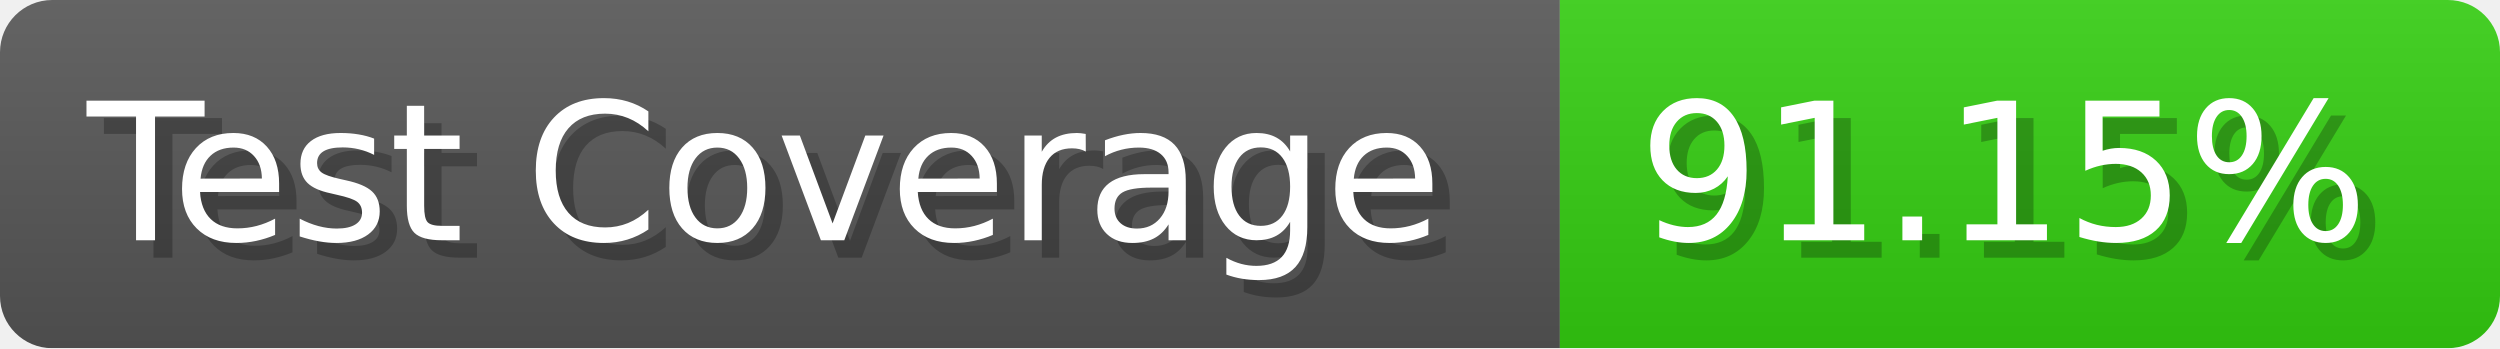
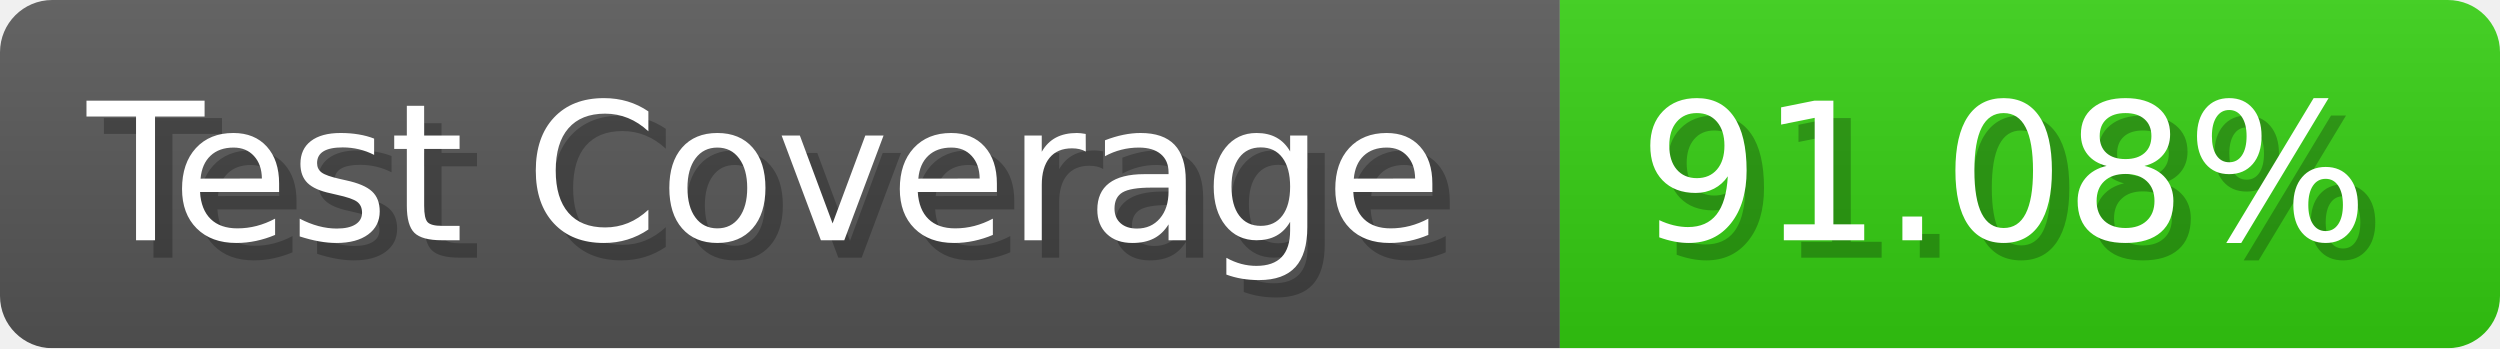
- <svg xmlns="http://www.w3.org/2000/svg" width="143.6" height="20" viewBox="0 0 1436 200" role="img" aria-label="Test Coverage: 91.15%">
+ <svg xmlns="http://www.w3.org/2000/svg" width="143.6" height="20" viewBox="0 0 1436 200" role="img" aria-label="Test Coverage: 91.08%">
  <linearGradient id="a" x2="0" y2="100%">
    <stop offset="0" stop-opacity=".1" stop-color="#EEE" />
    <stop offset="1" stop-opacity=".1" />
  </linearGradient>
  <mask id="m">
    <rect width="1436" height="200" rx="30" fill="#FFF" />
  </mask>
  <g mask="url(#m)">
    <rect width="896" height="200" fill="#555" />
    <rect width="540" height="200" fill="#3C1" x="896" />
    <rect width="1436" height="200" fill="url(#a)" />
  </g>
  <g aria-hidden="true" fill="#fff" text-anchor="start" font-family="Verdana,DejaVu Sans,sans-serif" font-size="110">
    <text x="60" y="148" textLength="796" fill="#000" opacity="0.25">Test Coverage</text>
    <text x="50" y="138" textLength="796">Test Coverage</text>
-     <text x="951" y="148" textLength="440" fill="#000" opacity="0.25">91.15%</text>
-     <text x="941" y="138" textLength="440">91.15%</text>
+     <text x="951" y="148" textLength="440" fill="#000" opacity="0.25">91.08%</text>
+     <text x="941" y="138" textLength="440">91.08%</text>
  </g>
</svg>
